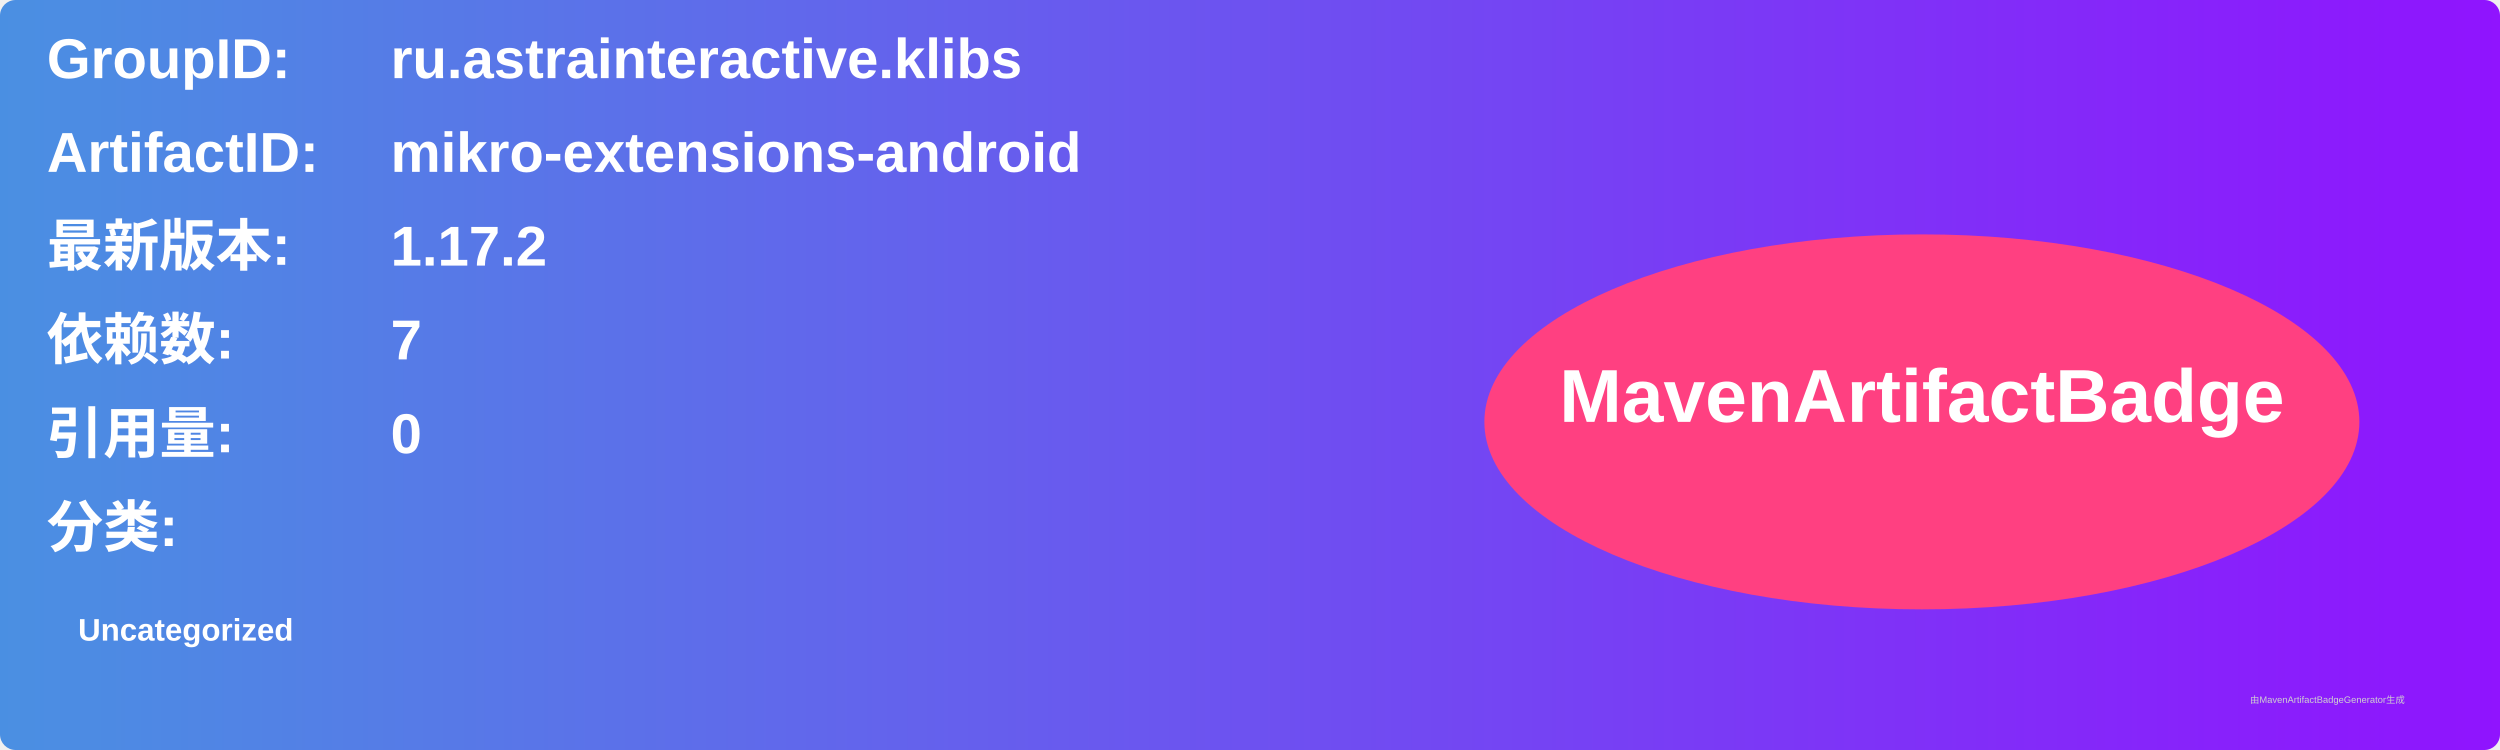
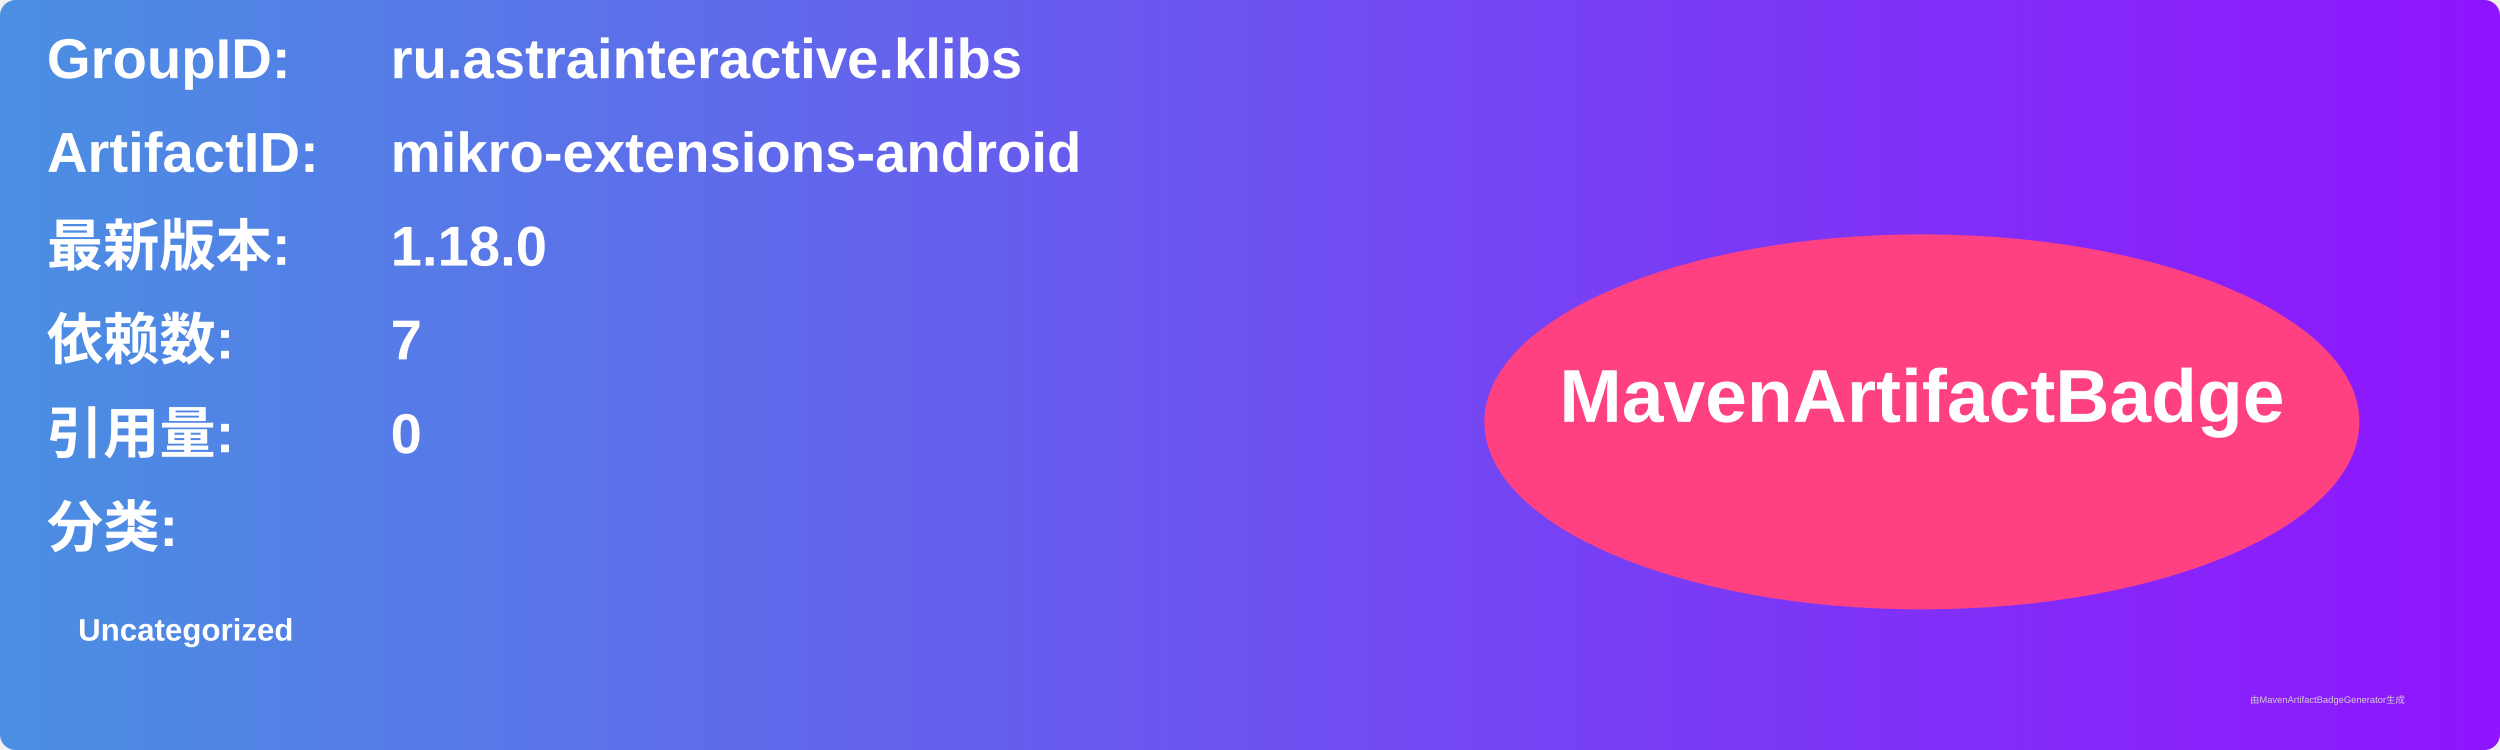
<svg xmlns="http://www.w3.org/2000/svg" width="800" height="240" viewBox="0 0 800 240">
  <linearGradient id="grad" x1="0%" y1="0%" x2="100%" y2="0%">
    <stop offset="0%" stop-color="#4a90e2" />
    <stop offset="100%" stop-color="#9013fe" />
  </linearGradient>
  <rect width="100%" height="100%" rx="5" ry="5" fill="url(#grad)" />
  <g transform="translate(15, 15)">
    <text x="0" y="10" font-family="Arial" font-size="18" fill="white" font-weight="bold" width="260">GroupID:</text>
    <text x="110" y="10" font-family="Arial" font-size="18" fill="white" font-weight="bold" width="460">ru.astrainteractive.klibs</text>
    <text x="0" y="40" font-family="Arial" font-size="18" fill="white" font-weight="bold" width="260">ArtifactID:</text>
    <text x="110" y="40" font-family="Arial" font-size="18" fill="white" font-weight="bold" width="460">mikro-extensions-android</text>
    <text x="0" y="70" font-family="Arial" font-size="18" fill="white" font-weight="bold">最新版本:</text>
    <text x="110" y="70" font-family="Arial" font-size="18" fill="white" font-weight="bold">
-       <tspan font-weight="bold">1.17.2</tspan>
+       <tspan font-weight="bold">1.18.0</tspan>
    </text>
    <text x="0" y="100" font-family="Arial" font-size="18" fill="white" font-weight="bold">依赖数: </text>
    <text x="110" y="100" font-family="Arial" font-size="18" fill="white">
      <tspan font-weight="bold">7</tspan>
    </text>
    <text x="0" y="130" font-family="Arial" font-size="18" fill="white" font-weight="bold">引用量: </text>
    <text x="110" y="130" font-family="Arial" font-size="18" fill="white">
      <tspan font-weight="bold">0</tspan>
    </text>
    <text x="0" y="160" font-family="Arial" font-size="18" fill="white" font-weight="bold">分类:</text>
    <text x="10" y="190" font-family="Arial" font-size="10" fill="white">
      <tspan font-weight="bold">Uncategorized</tspan>
    </text>
    <ellipse cx="600" cy="120" rx="140" ry="60" fill="#ff4081" />
    <text x="600" y="120" text-anchor="middle" font-family="Arial" font-size="24" fill="white" font-weight="bold">MavenArtifactBadge</text>
  </g>
  <text x="720" y="225" font-family="Arial" font-size="3" fill="#d0d0d0">由MavenArtifactBadgeGenerator生成</text>
</svg>
